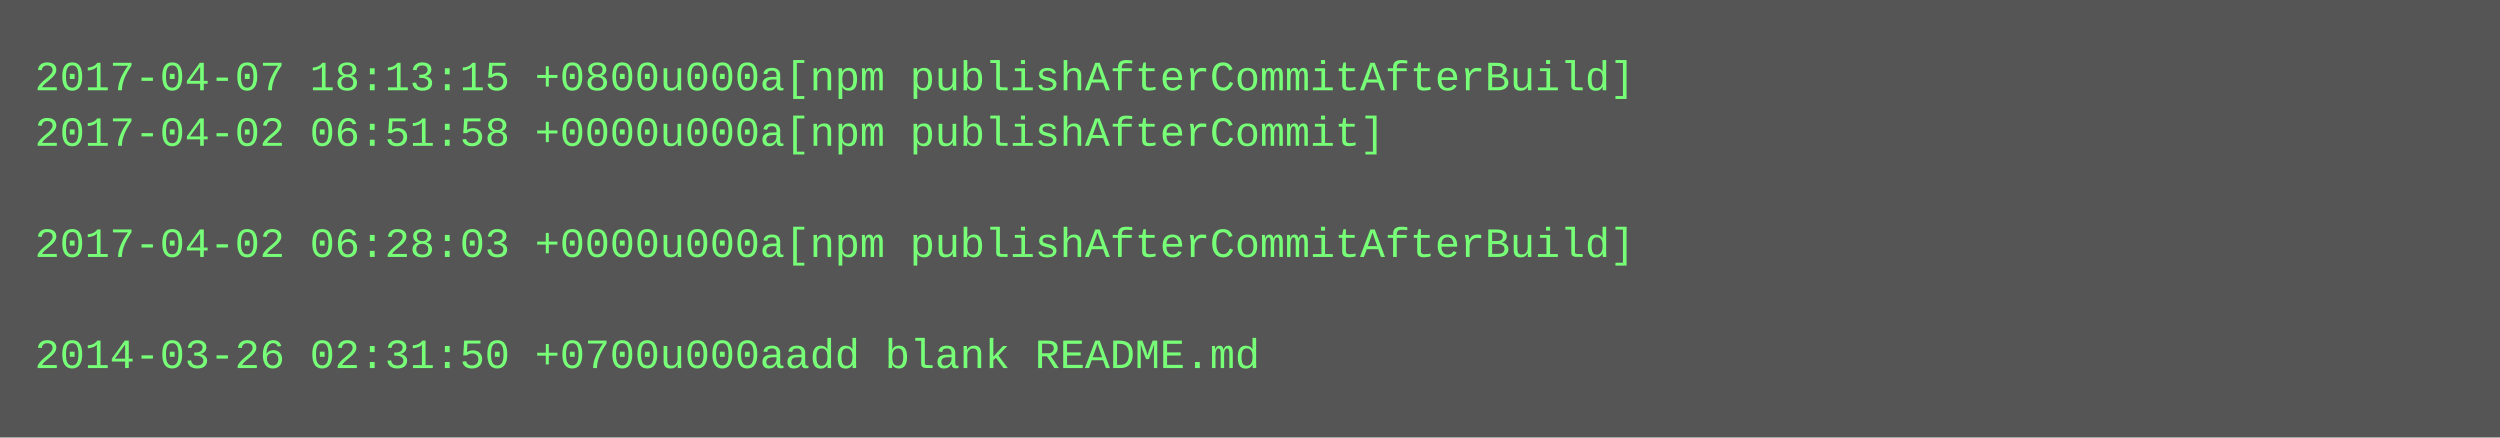
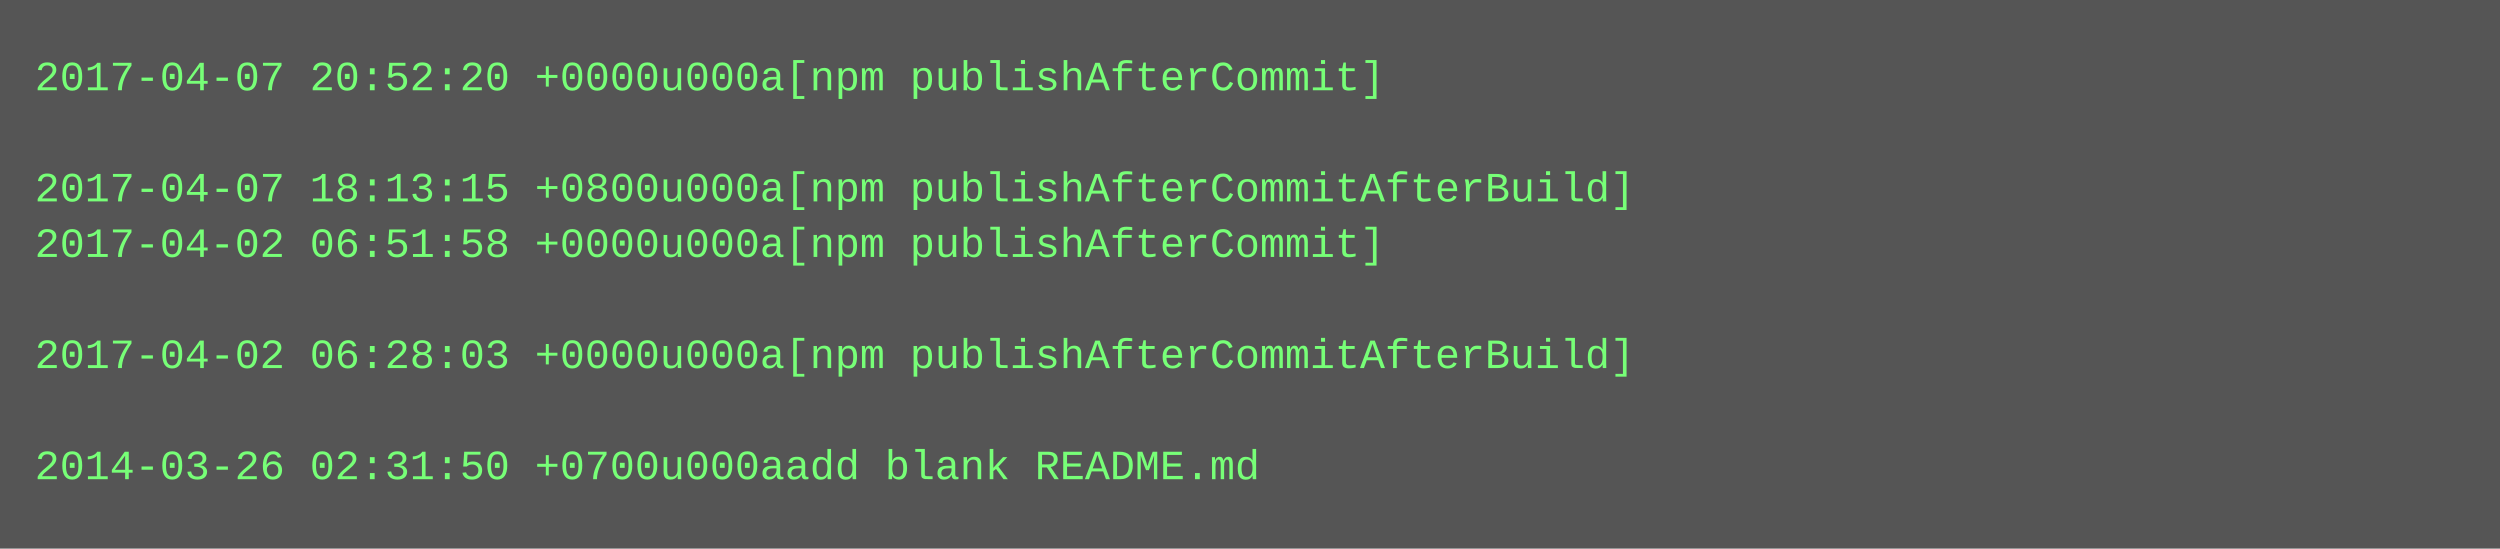
- <svg xmlns="http://www.w3.org/2000/svg" height="126" width="720">
-   <rect height="126" fill="#555" width="720" />
+ <svg xmlns="http://www.w3.org/2000/svg" height="158" width="720">
+   <rect height="158" fill="#555" width="720" />
  <text fill="#7f7" font-family="Courier New" font-size="12" xml:space="preserve">
-     <tspan x="10" y="26">2017-04-07 18:13:15 +0800u000a[npm publishAfterCommitAfterBuild]</tspan>
-     <tspan x="10" y="42">2017-04-02 06:51:58 +0000u000a[npm publishAfterCommit]</tspan>
-     <tspan x="10" y="58" />
-     <tspan x="10" y="74">2017-04-02 06:28:03 +0000u000a[npm publishAfterCommitAfterBuild]</tspan>
+     <tspan x="10" y="26">2017-04-07 20:52:20 +0000u000a[npm publishAfterCommit]</tspan>
+     <tspan x="10" y="42" />
+     <tspan x="10" y="58">2017-04-07 18:13:15 +0800u000a[npm publishAfterCommitAfterBuild]</tspan>
+     <tspan x="10" y="74">2017-04-02 06:51:58 +0000u000a[npm publishAfterCommit]</tspan>
    <tspan x="10" y="90" />
-     <tspan x="10" y="106">2014-03-26 02:31:50 +0700u000aadd blank README.md</tspan>
+     <tspan x="10" y="106">2017-04-02 06:28:03 +0000u000a[npm publishAfterCommitAfterBuild]</tspan>
+     <tspan x="10" y="122" />
+     <tspan x="10" y="138">2014-03-26 02:31:50 +0700u000aadd blank README.md</tspan>
  </text>
</svg>
